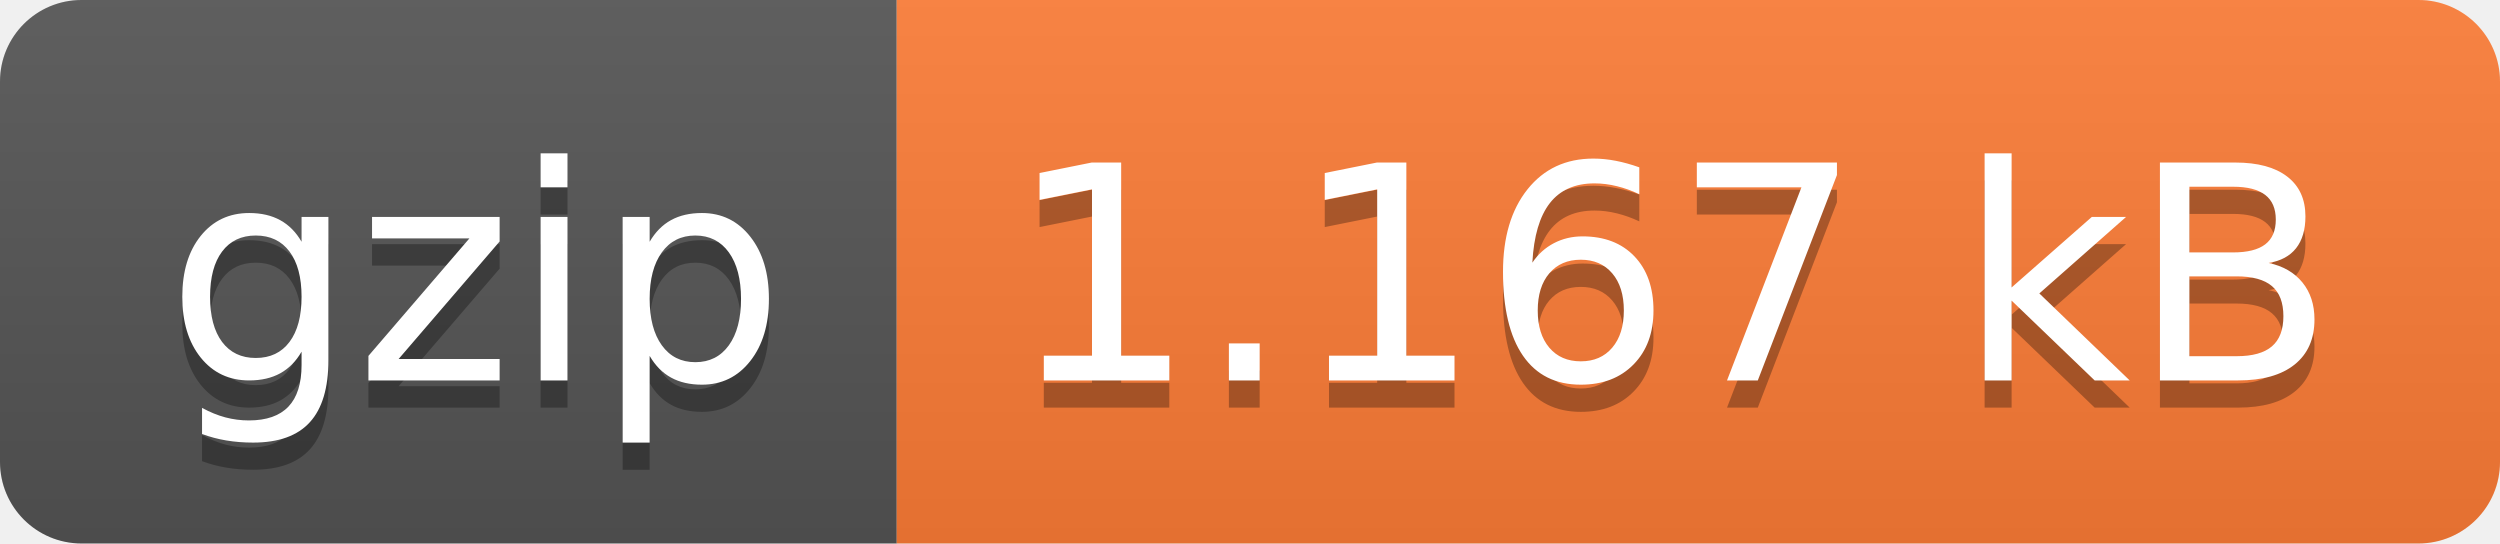
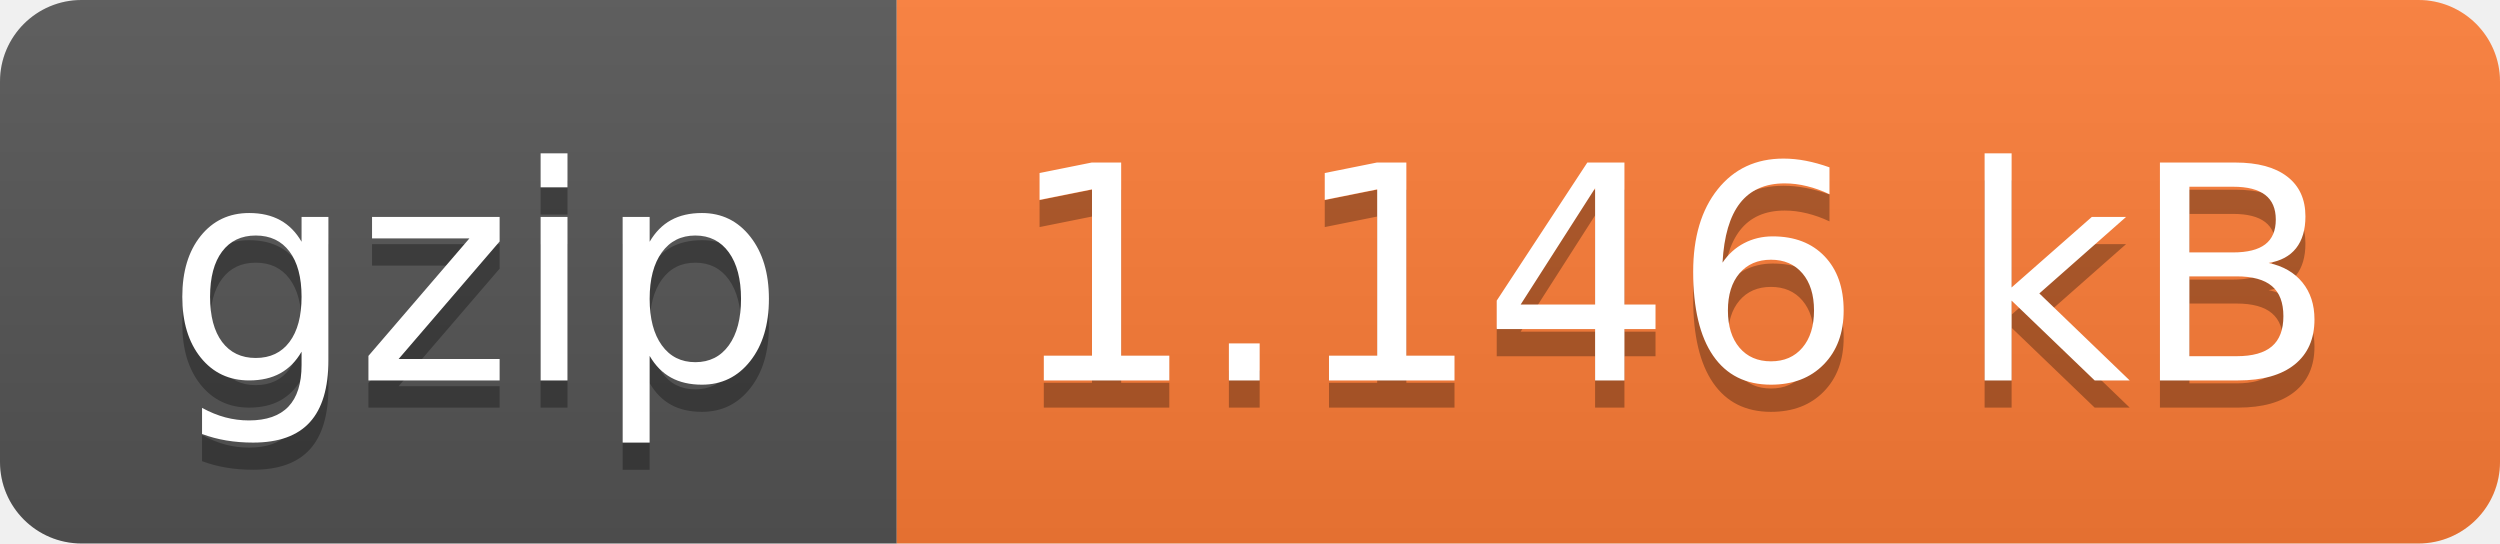
- <svg xmlns="http://www.w3.org/2000/svg" width="92" height="20" role="img" aria-label="gzip: 1.167 kB">
+ <svg xmlns="http://www.w3.org/2000/svg" width="92" height="20" role="img" aria-label="gzip: 1.146 kB">
  <linearGradient id="s" x2="0" y2="100%">
    <stop offset="0" stop-color="#bbb" stop-opacity=".1" />
    <stop offset="1" stop-opacity=".1" />
  </linearGradient>
  <clipPath id="r">
    <rect width="92" height="20" rx="3" fill="#fff" />
  </clipPath>
  <g clip-path="url(#r)">
    <rect width="33" height="20" fill="#555" />
    <rect x="33" width="59" height="20" fill="#fe7d37" />
    <rect width="92" height="20" fill="url(#s)" />
  </g>
  <g fill="#fff" text-anchor="middle" font-family="Verdana,Geneva,DejaVu Sans,sans-serif" text-rendering="geometricPrecision" font-size="110">
    <text aria-hidden="true" x="175" y="150" fill="#010101" fill-opacity=".3" transform="scale(.1)" textLength="230">gzip</text>
    <text x="175" y="140" transform="scale(.1)" fill="#fff" textLength="230">gzip</text>
-     <text aria-hidden="true" x="615" y="150" fill="#010101" fill-opacity=".3" transform="scale(.1)" textLength="490">1.167 kB</text>
-     <text x="615" y="140" transform="scale(.1)" fill="#fff" textLength="490">1.167 kB</text>
+     <text aria-hidden="true" x="615" y="150" fill="#010101" fill-opacity=".3" transform="scale(.1)" textLength="490">1.146 kB</text>
+     <text x="615" y="140" transform="scale(.1)" fill="#fff" textLength="490">1.146 kB</text>
  </g>
</svg>
